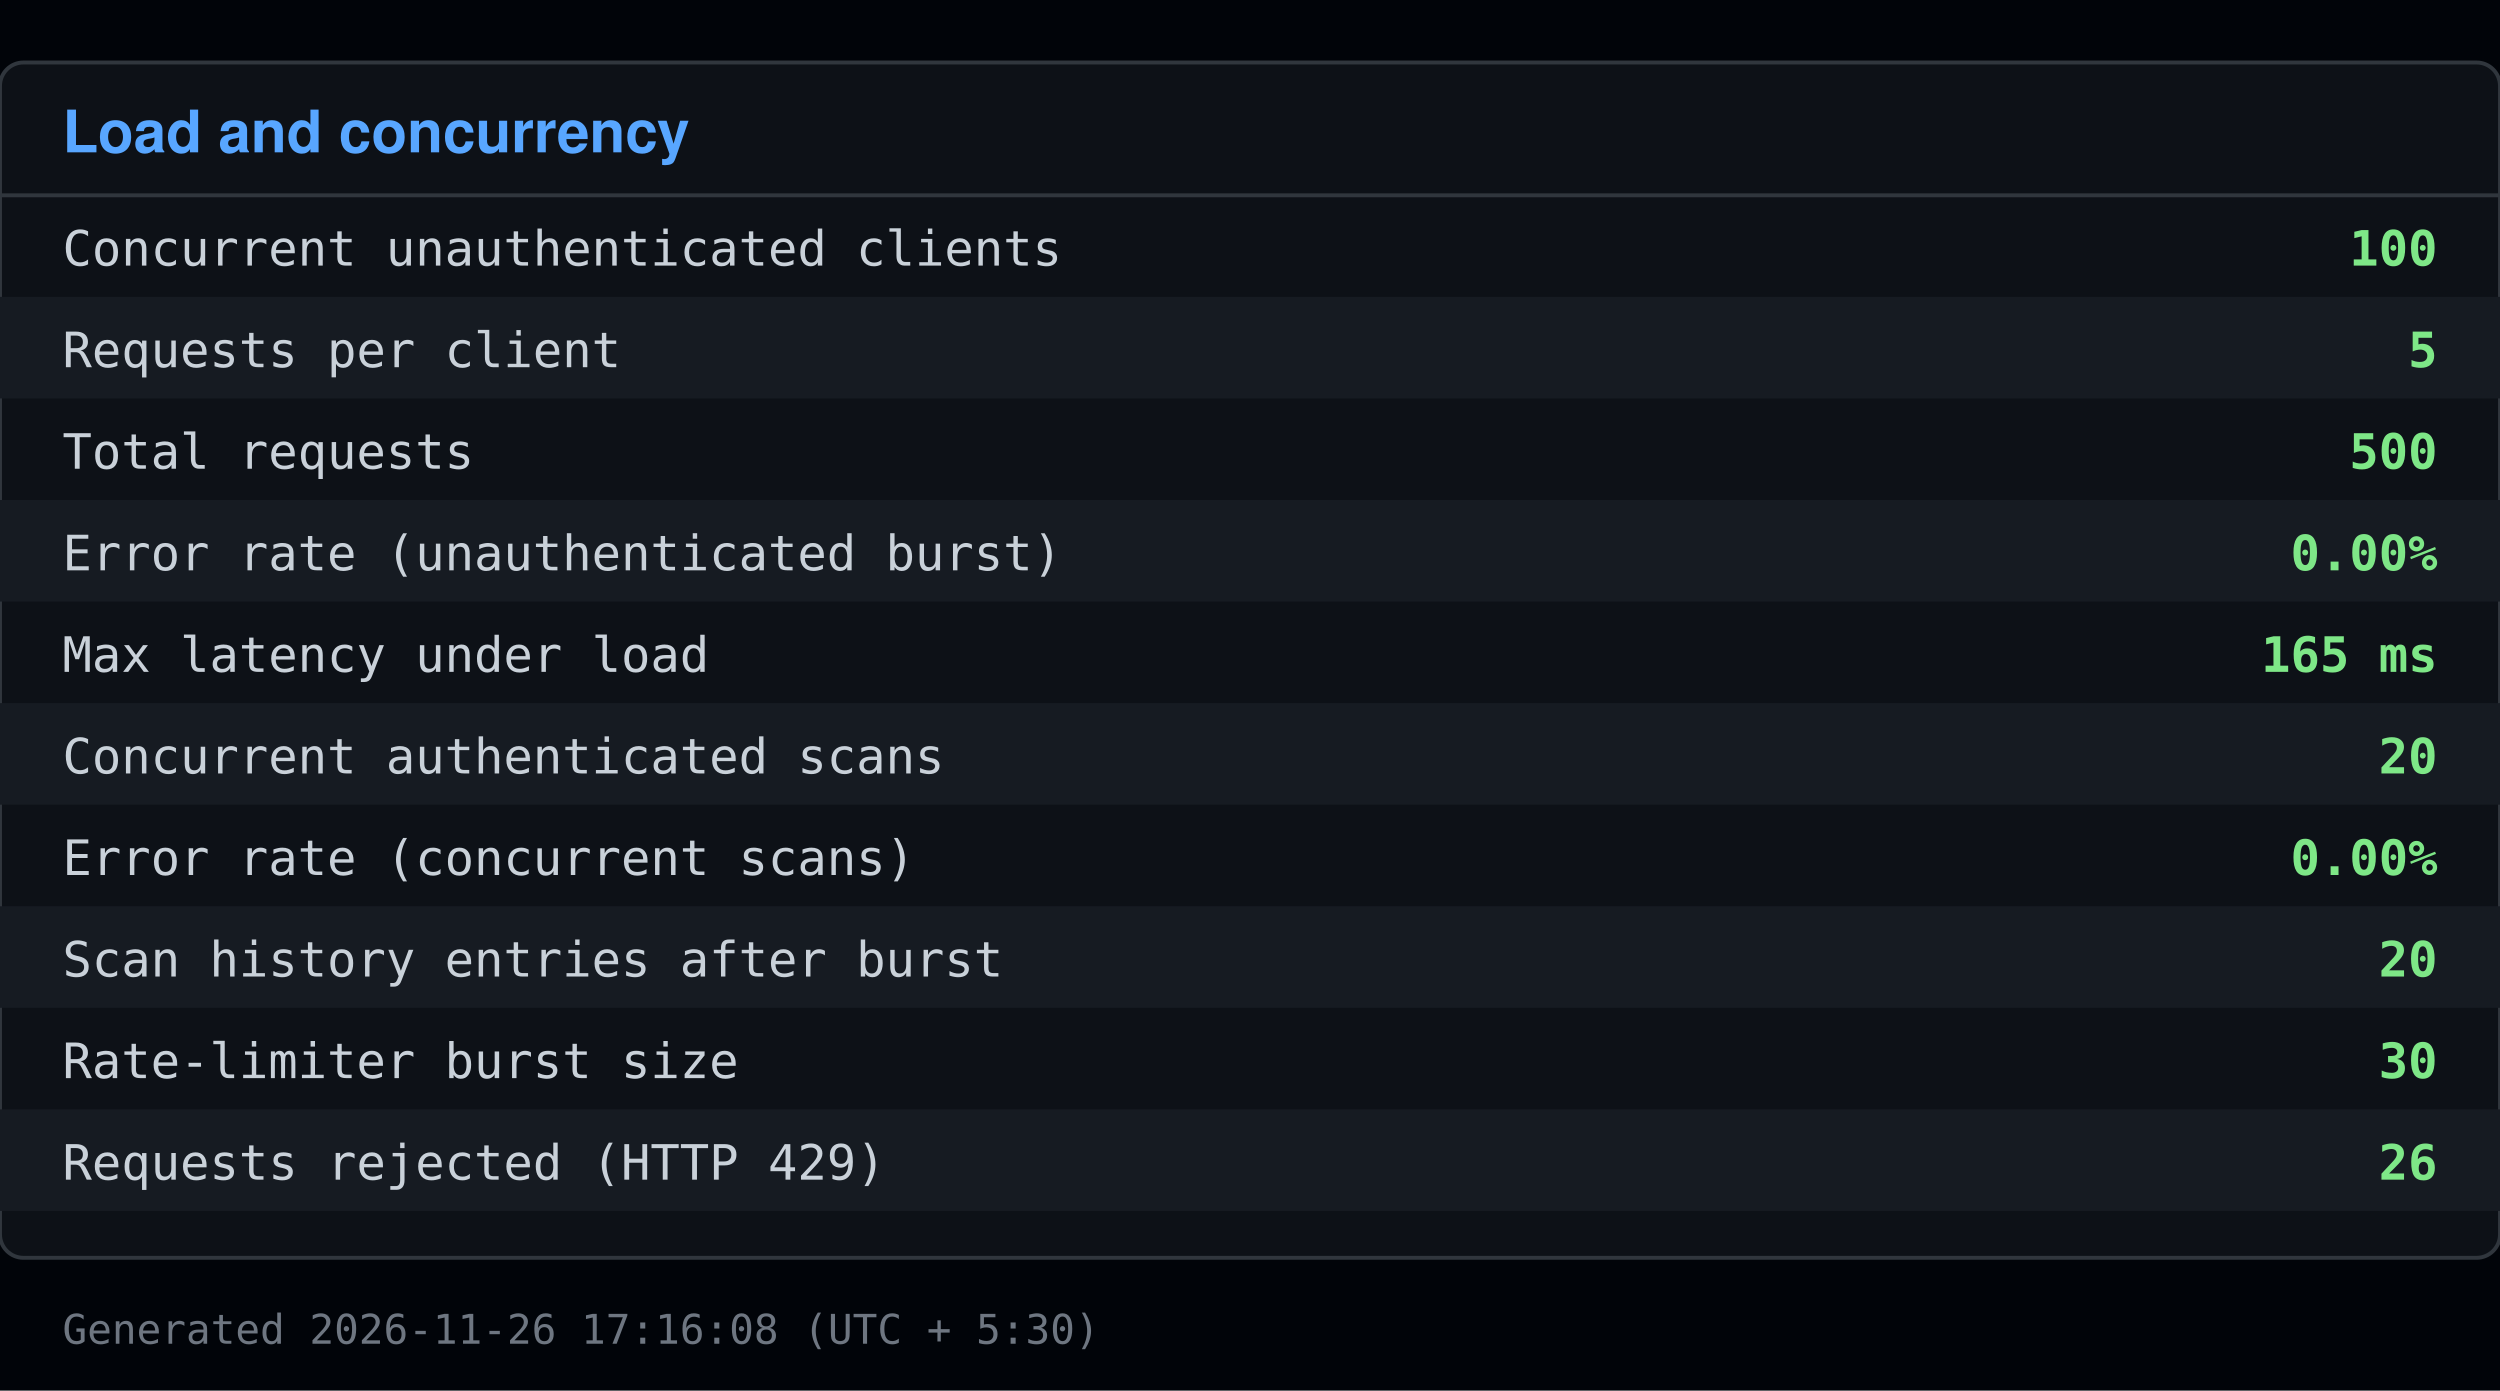
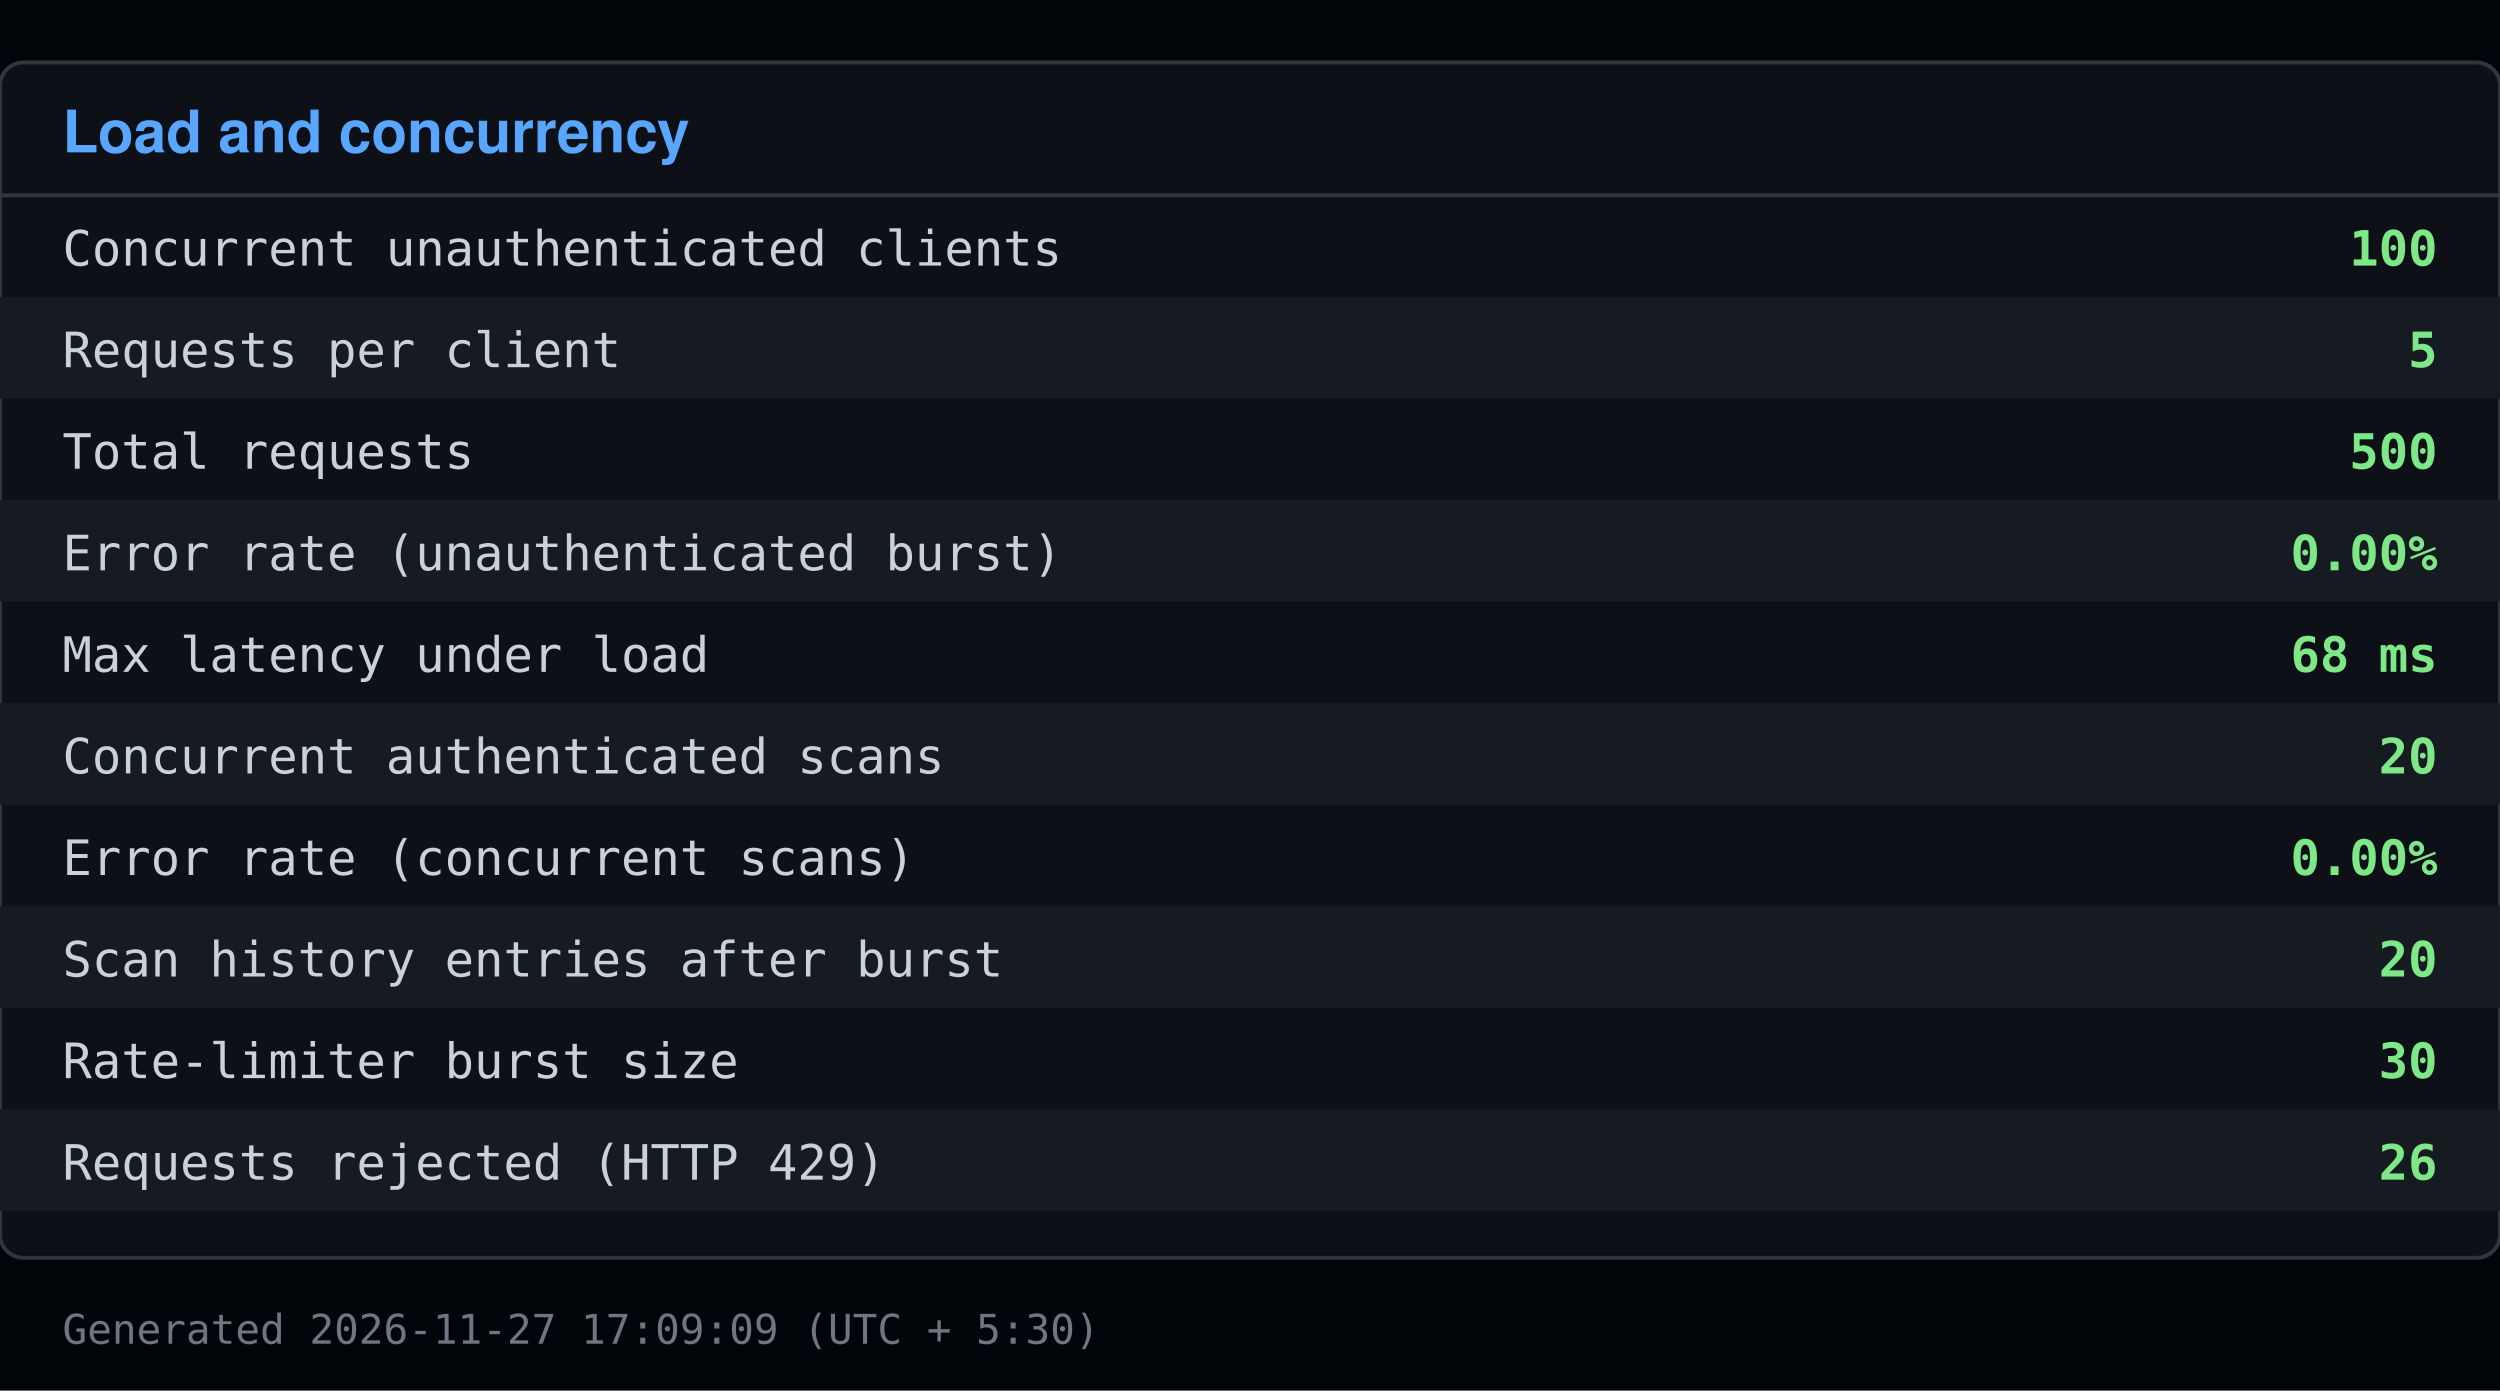
<svg xmlns="http://www.w3.org/2000/svg" viewBox="0 0 640 356" width="640" height="356">
  <rect x="0" y="0" width="640" height="356" fill="#010409" />
  <rect x="0" y="16" width="640" height="306" fill="#0d1117" stroke="#30363d" rx="6" />
  <text x="16" y="39" font-family="Segoe UI, Helvetica, Arial, sans-serif" font-size="15" font-weight="600" fill="#58a6ff">Load and concurrency</text>
  <line x1="0" y1="50" x2="640" y2="50" stroke="#30363d" />
  <text x="16" y="68" font-family="Consolas, Menlo, monospace" font-size="12.5" fill="#c9d1d9">Concurrent unauthenticated clients</text>
  <text x="624" y="68" font-family="Consolas, Menlo, monospace" font-size="12.5" fill="#7ee787" text-anchor="end" font-weight="600">100</text>
  <rect x="0" y="76" width="640" height="26" fill="#161b22" />
  <text x="16" y="94" font-family="Consolas, Menlo, monospace" font-size="12.5" fill="#c9d1d9">Requests per client</text>
  <text x="624" y="94" font-family="Consolas, Menlo, monospace" font-size="12.5" fill="#7ee787" text-anchor="end" font-weight="600">5</text>
  <text x="16" y="120" font-family="Consolas, Menlo, monospace" font-size="12.5" fill="#c9d1d9">Total requests</text>
  <text x="624" y="120" font-family="Consolas, Menlo, monospace" font-size="12.5" fill="#7ee787" text-anchor="end" font-weight="600">500</text>
  <rect x="0" y="128" width="640" height="26" fill="#161b22" />
  <text x="16" y="146" font-family="Consolas, Menlo, monospace" font-size="12.5" fill="#c9d1d9">Error rate (unauthenticated burst)</text>
  <text x="624" y="146" font-family="Consolas, Menlo, monospace" font-size="12.5" fill="#7ee787" text-anchor="end" font-weight="600">0.00%</text>
  <text x="16" y="172" font-family="Consolas, Menlo, monospace" font-size="12.5" fill="#c9d1d9">Max latency under load</text>
-   <text x="624" y="172" font-family="Consolas, Menlo, monospace" font-size="12.5" fill="#7ee787" text-anchor="end" font-weight="600">165 ms</text>
+   <text x="624" y="172" font-family="Consolas, Menlo, monospace" font-size="12.5" fill="#7ee787" text-anchor="end" font-weight="600">68 ms</text>
  <rect x="0" y="180" width="640" height="26" fill="#161b22" />
  <text x="16" y="198" font-family="Consolas, Menlo, monospace" font-size="12.5" fill="#c9d1d9">Concurrent authenticated scans</text>
  <text x="624" y="198" font-family="Consolas, Menlo, monospace" font-size="12.5" fill="#7ee787" text-anchor="end" font-weight="600">20</text>
  <text x="16" y="224" font-family="Consolas, Menlo, monospace" font-size="12.5" fill="#c9d1d9">Error rate (concurrent scans)</text>
  <text x="624" y="224" font-family="Consolas, Menlo, monospace" font-size="12.5" fill="#7ee787" text-anchor="end" font-weight="600">0.00%</text>
  <rect x="0" y="232" width="640" height="26" fill="#161b22" />
  <text x="16" y="250" font-family="Consolas, Menlo, monospace" font-size="12.5" fill="#c9d1d9">Scan history entries after burst</text>
  <text x="624" y="250" font-family="Consolas, Menlo, monospace" font-size="12.5" fill="#7ee787" text-anchor="end" font-weight="600">20</text>
  <text x="16" y="276" font-family="Consolas, Menlo, monospace" font-size="12.5" fill="#c9d1d9">Rate-limiter burst size</text>
  <text x="624" y="276" font-family="Consolas, Menlo, monospace" font-size="12.5" fill="#7ee787" text-anchor="end" font-weight="600">30</text>
  <rect x="0" y="284" width="640" height="26" fill="#161b22" />
  <text x="16" y="302" font-family="Consolas, Menlo, monospace" font-size="12.5" fill="#c9d1d9">Requests rejected (HTTP 429)</text>
  <text x="624" y="302" font-family="Consolas, Menlo, monospace" font-size="12.5" fill="#7ee787" text-anchor="end" font-weight="600">26</text>
-   <text x="16" y="344" font-family="Consolas, Menlo, monospace" font-size="10.5" fill="#6e7681">Generated 2026-11-26 17:16:08 (UTC + 5:30)</text>
+   <text x="16" y="344" font-family="Consolas, Menlo, monospace" font-size="10.5" fill="#6e7681">Generated 2026-11-27 17:09:09 (UTC + 5:30)</text>
</svg>
